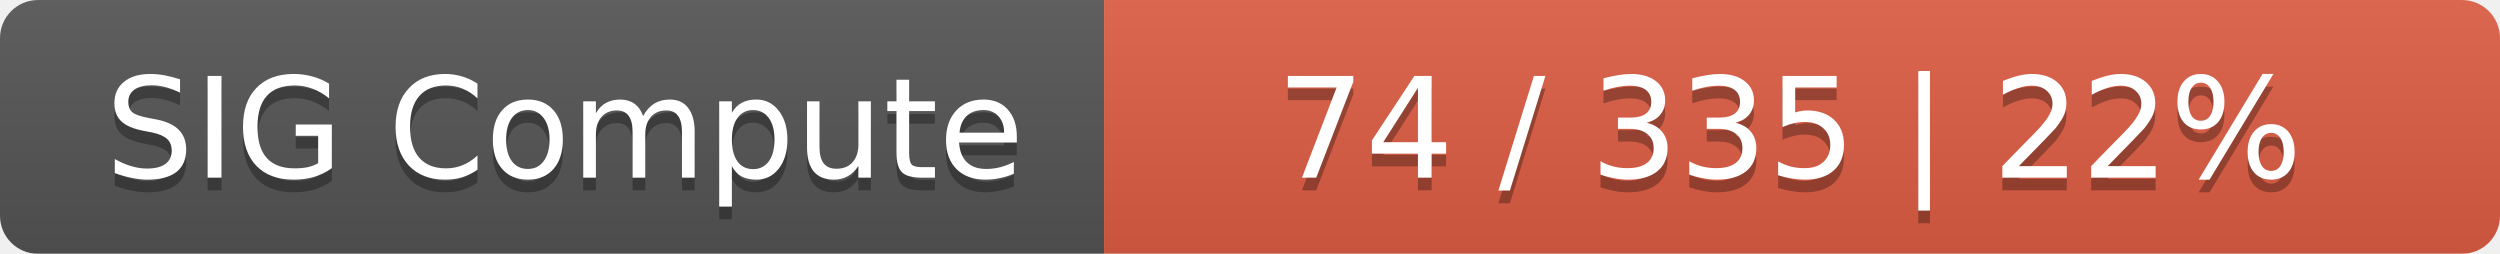
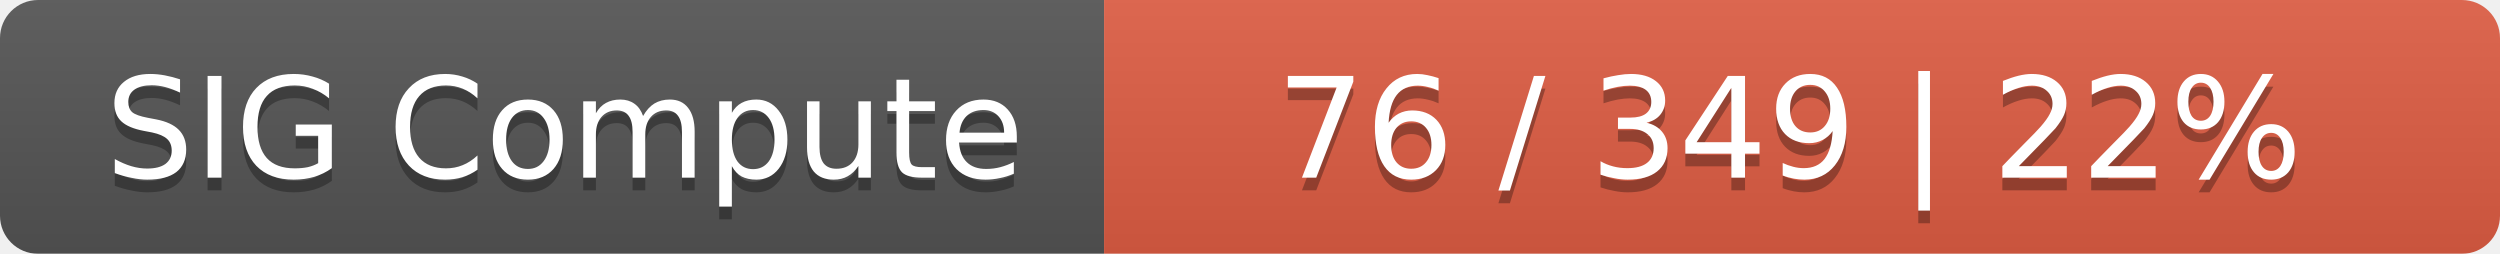
<svg xmlns="http://www.w3.org/2000/svg" width="197" height="20">
  <linearGradient id="smooth" x2="0" y2="100%">
    <stop offset="0" stop-color="#bbb" stop-opacity=".1" />
    <stop offset="1" stop-opacity=".1" />
  </linearGradient>
  <mask id="round">
    <rect width="197" height="20" rx="3" fill="#fff" />
  </mask>
  <g mask="url(#round)">
    <rect width="87" height="20" fill="#555" />
    <rect x="87" width="110" height="20" fill="#e05d44" />
    <rect width="197" height="20" fill="url(#smooth)" />
  </g>
  <g fill="#fff" text-anchor="middle" font-family="DejaVu Sans,Verdana,Geneva,sans-serif" font-size="11">
    <text x="44.5" y="15" fill="#010101" fill-opacity=".3">SIG Compute</text>
    <text x="44.5" y="14">SIG Compute</text>
-     <text x="141" y="15" fill="#010101" fill-opacity=".3">74 / 335    |    22%</text>
-     <text x="141" y="14">74 / 335    |    22%</text>
+     <text x="141" y="15" fill="#010101" fill-opacity=".3">76 / 349    |    22%</text>
+     <text x="141" y="14">76 / 349    |    22%</text>
  </g>
</svg>
